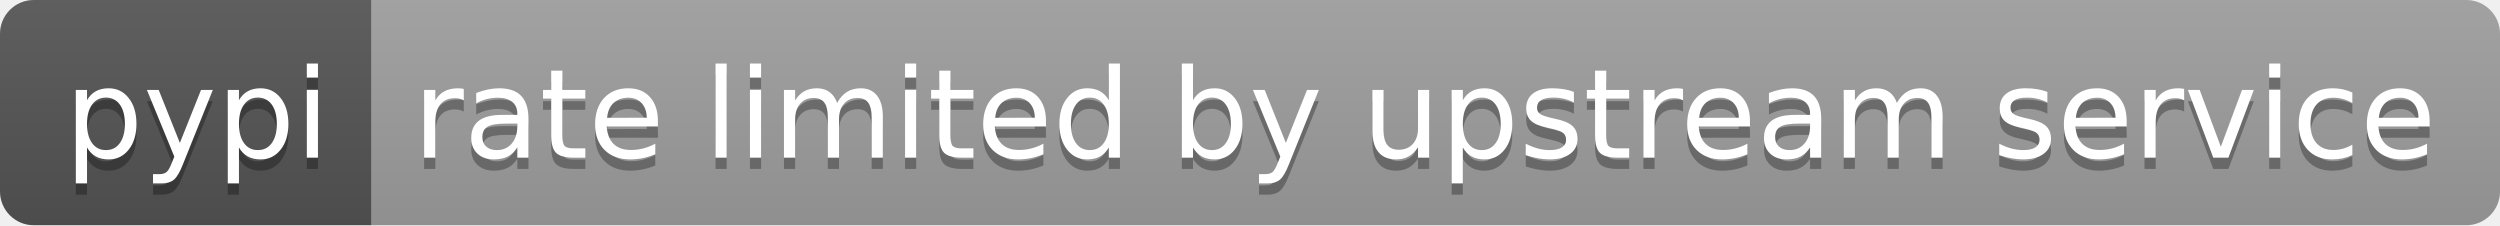
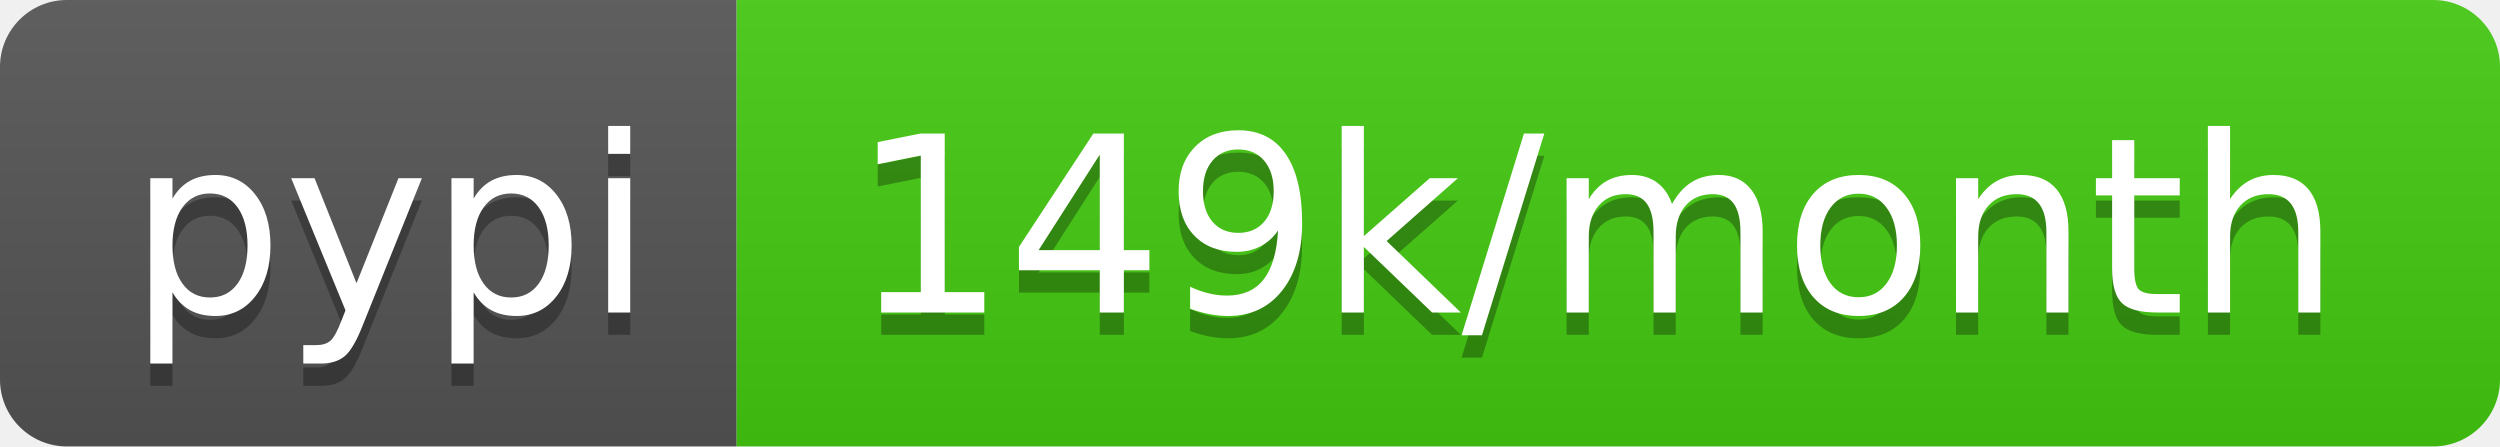
- <svg xmlns="http://www.w3.org/2000/svg" width="222" height="20" role="img" aria-label="pypi: rate limited by upstream service">
+ <svg xmlns="http://www.w3.org/2000/svg" width="112" height="20" role="img" aria-label="pypi: 149k/month">
  <linearGradient id="s" x2="0" y2="100%">
    <stop offset="0" stop-color="#bbb" stop-opacity=".1" />
    <stop offset="1" stop-opacity=".1" />
  </linearGradient>
  <clipPath id="r">
-     <rect width="222" height="20" rx="3" fill="#fff" />
+     <rect width="112" height="20" rx="3" fill="#fff" />
  </clipPath>
  <g clip-path="url(#r)">
    <rect width="33" height="20" fill="#555" />
-     <rect x="33" width="189" height="20" fill="#9f9f9f" />
-     <rect width="222" height="20" fill="url(#s)" />
+     <rect x="33" width="79" height="20" fill="#4c1" />
+     <rect width="112" height="20" fill="url(#s)" />
  </g>
  <g fill="#fff" text-anchor="middle" font-family="Verdana,Geneva,DejaVu Sans,sans-serif" text-rendering="geometricPrecision" font-size="110">
    <text aria-hidden="true" x="175" y="150" fill="#010101" fill-opacity=".3" transform="scale(.1)" textLength="230">pypi</text>
    <text x="175" y="140" transform="scale(.1)" fill="#fff" textLength="230">pypi</text>
-     <text aria-hidden="true" x="1265" y="150" fill="#010101" fill-opacity=".3" transform="scale(.1)" textLength="1790">rate limited by upstream service</text>
-     <text x="1265" y="140" transform="scale(.1)" fill="#fff" textLength="1790">rate limited by upstream service</text>
+     <text aria-hidden="true" x="715" y="150" fill="#010101" fill-opacity=".3" transform="scale(.1)" textLength="690">149k/month</text>
+     <text x="715" y="140" transform="scale(.1)" fill="#fff" textLength="690">149k/month</text>
  </g>
</svg>
